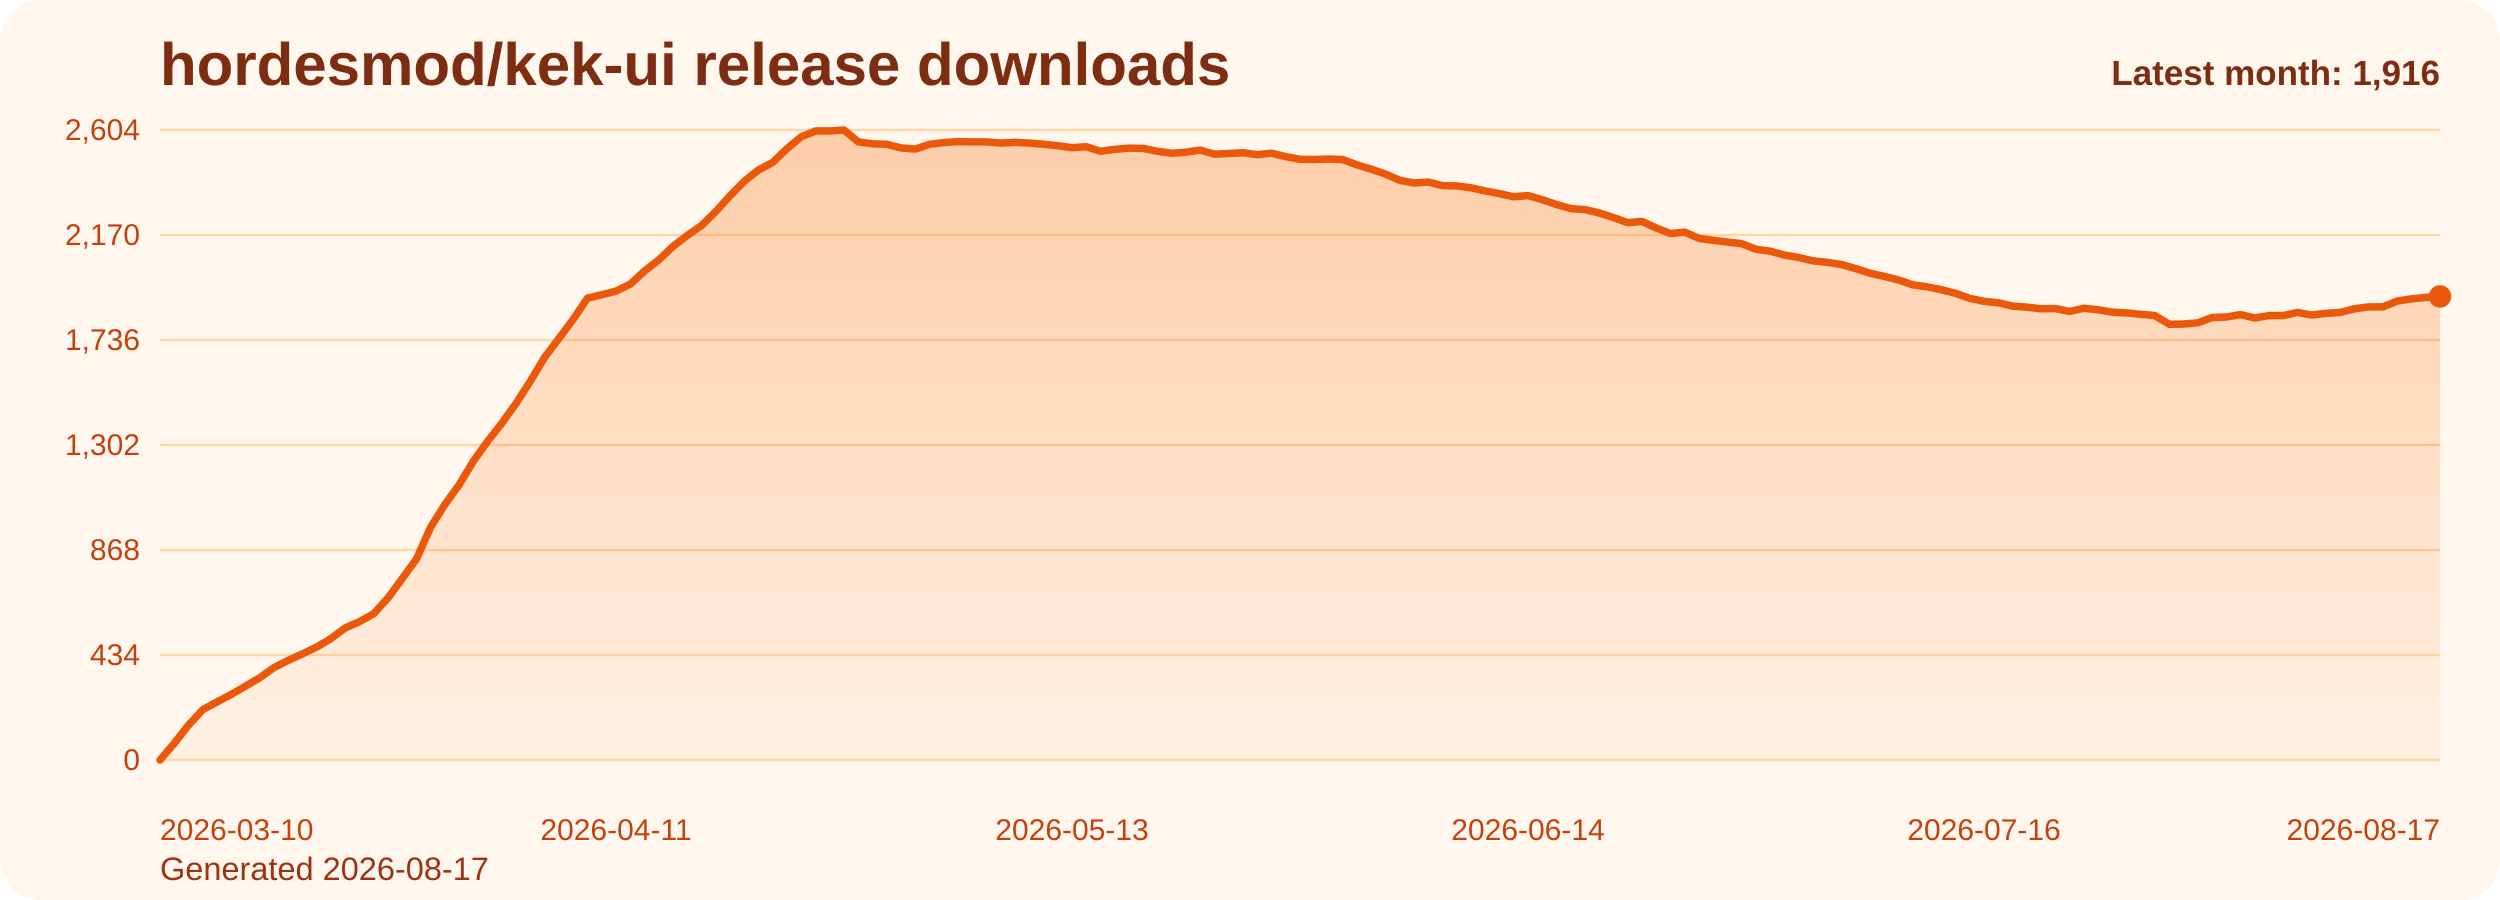
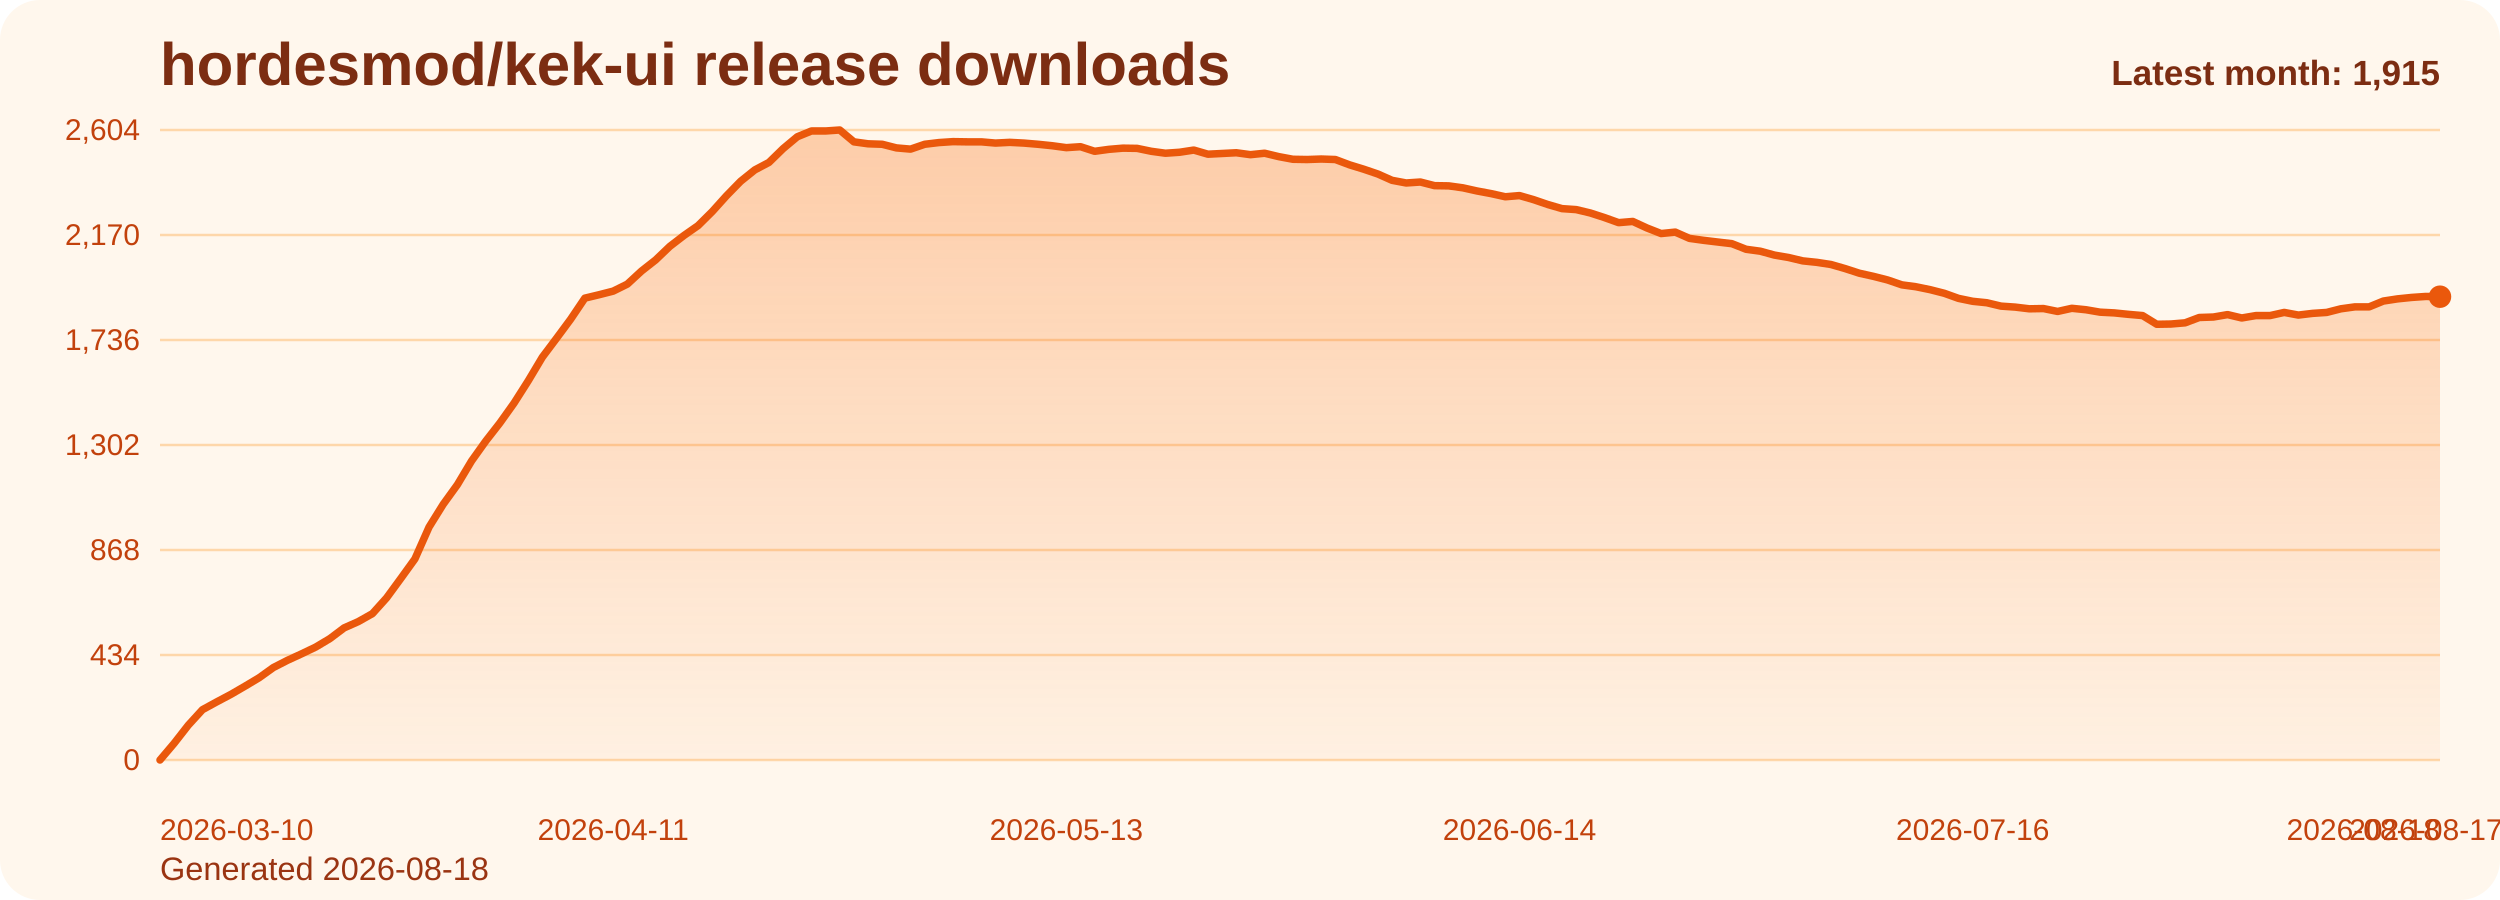
<svg xmlns="http://www.w3.org/2000/svg" viewBox="0 0 1000 360" role="img" aria-label="hordesmod/kek-ui release downloads chart">
  <defs>
    <linearGradient id="fill-monthly-orange" x1="0" y1="0" x2="0" y2="1">
      <stop offset="0%" stop-color="#f97316" stop-opacity="0.32" />
      <stop offset="100%" stop-color="#f97316" stop-opacity="0.05" />
    </linearGradient>
    <style>
      .bg { fill: #fff7ed; }
      .title { font: 700 24px Arial, sans-serif; fill: #7c2d12; }
      .sub { font: 400 13px Arial, sans-serif; fill: #9a3412; }
      .grid { stroke: #fed7aa; stroke-width: 1; }
      .axis { font: 400 12px Arial, sans-serif; fill: #c2410c; }
      .line { fill: none; stroke: #ea580c; stroke-width: 3; stroke-linecap: round; stroke-linejoin: round; }
      .dot { fill: #ea580c; }
      .value { font: 600 11px Arial, sans-serif; fill: #9a3412; }
      .latest { font: 700 14px Arial, sans-serif; fill: #7c2d12; }
    </style>
  </defs>
  <rect class="bg" x="0" y="0" width="1000" height="360" rx="16" />
  <text class="title" x="64" y="34">hordesmod/kek-ui release downloads</text>
-   <text class="sub" x="64" y="352">Generated 2026-08-17</text>
+   <text class="sub" x="64" y="352">Generated 2026-08-18</text>
  <line x1="64" y1="52.00" x2="976" y2="52.00" class="grid" />
  <text x="56" y="56.00" text-anchor="end" class="axis">2,604</text>
  <line x1="64" y1="94.00" x2="976" y2="94.00" class="grid" />
  <text x="56" y="98.00" text-anchor="end" class="axis">2,170</text>
  <line x1="64" y1="136.00" x2="976" y2="136.00" class="grid" />
  <text x="56" y="140.00" text-anchor="end" class="axis">1,736</text>
  <line x1="64" y1="178.00" x2="976" y2="178.00" class="grid" />
  <text x="56" y="182.00" text-anchor="end" class="axis">1,302</text>
  <line x1="64" y1="220.00" x2="976" y2="220.00" class="grid" />
  <text x="56" y="224.00" text-anchor="end" class="axis">868</text>
  <line x1="64" y1="262.00" x2="976" y2="262.00" class="grid" />
  <text x="56" y="266.00" text-anchor="end" class="axis">434</text>
  <line x1="64" y1="304.00" x2="976" y2="304.00" class="grid" />
  <text x="56" y="308.00" text-anchor="end" class="axis">0</text>
-   <path d="M 64.00 304 L 64.00 304.00 L 69.70 297.32 L 75.40 290.06 L 81.10 283.87 L 86.80 280.77 L 92.50 277.77 L 98.20 274.48 L 103.90 271.10 L 109.60 267.03 L 115.30 264.13 L 121.00 261.52 L 126.70 258.81 L 132.40 255.42 L 138.10 251.16 L 143.80 248.65 L 149.50 245.45 L 155.20 239.16 L 160.90 231.42 L 166.60 223.58 L 172.30 210.81 L 178.00 201.71 L 183.70 193.87 L 189.40 184.39 L 195.10 176.45 L 200.80 169.19 L 206.50 161.26 L 212.20 152.35 L 217.90 142.87 L 223.60 135.32 L 229.30 127.68 L 235.00 119.26 L 240.70 117.90 L 246.40 116.45 L 252.10 113.65 L 257.80 108.42 L 263.50 103.97 L 269.20 98.55 L 274.90 94.19 L 280.60 90.23 L 286.30 84.61 L 292.00 78.32 L 297.70 72.52 L 303.40 67.97 L 309.10 64.97 L 314.80 59.45 L 320.50 54.71 L 326.20 52.39 L 331.90 52.39 L 337.60 52.00 L 343.30 56.74 L 349.00 57.52 L 354.70 57.71 L 360.40 59.16 L 366.10 59.65 L 371.80 57.71 L 377.50 57.03 L 383.20 56.65 L 388.90 56.74 L 394.60 56.74 L 400.30 57.23 L 406.00 56.94 L 411.70 57.23 L 417.40 57.71 L 423.10 58.29 L 428.80 59.06 L 434.50 58.68 L 440.20 60.52 L 445.90 59.74 L 451.60 59.26 L 457.30 59.35 L 463.00 60.52 L 468.70 61.29 L 474.40 60.90 L 480.10 60.03 L 485.80 61.68 L 491.50 61.39 L 497.20 61.10 L 502.90 61.87 L 508.60 61.29 L 514.30 62.65 L 520.00 63.71 L 525.70 63.81 L 531.40 63.61 L 537.10 63.81 L 542.80 65.94 L 548.50 67.68 L 554.20 69.61 L 559.90 72.13 L 565.60 73.19 L 571.30 72.81 L 577.00 74.26 L 582.70 74.35 L 588.40 75.13 L 594.10 76.39 L 599.80 77.45 L 605.50 78.71 L 611.20 78.23 L 616.90 79.87 L 622.60 81.81 L 628.30 83.45 L 634.00 83.84 L 639.70 85.19 L 645.40 87.03 L 651.10 89.06 L 656.80 88.58 L 662.50 91.19 L 668.20 93.42 L 673.90 92.84 L 679.60 95.35 L 685.30 96.13 L 691.00 96.81 L 696.70 97.48 L 702.40 99.71 L 708.10 100.48 L 713.80 102.03 L 719.50 103.00 L 725.20 104.35 L 730.90 104.94 L 736.60 105.81 L 742.30 107.45 L 748.00 109.29 L 753.70 110.55 L 759.40 112.00 L 765.10 113.94 L 770.80 114.71 L 776.50 115.87 L 782.20 117.32 L 787.90 119.35 L 793.60 120.52 L 799.30 121.10 L 805.00 122.45 L 810.70 122.84 L 816.40 123.52 L 822.10 123.42 L 827.80 124.58 L 833.50 123.32 L 839.20 123.90 L 844.90 124.87 L 850.60 125.16 L 856.30 125.74 L 862.00 126.23 L 867.70 129.71 L 873.40 129.61 L 879.10 129.13 L 884.80 127.00 L 890.50 126.81 L 896.20 125.84 L 901.90 127.19 L 907.60 126.23 L 913.30 126.23 L 919.00 124.97 L 924.70 126.03 L 930.40 125.35 L 936.10 124.97 L 941.80 123.52 L 947.50 122.74 L 953.20 122.74 L 958.90 120.42 L 964.60 119.55 L 970.30 118.97 L 976.00 118.58 L 976.00 304 Z" fill="url(#fill-monthly-orange)" />
-   <polyline class="line" points="64.00,304.00 69.70,297.32 75.40,290.06 81.10,283.87 86.80,280.77 92.50,277.77 98.20,274.48 103.90,271.10 109.60,267.03 115.30,264.13 121.00,261.52 126.70,258.81 132.40,255.42 138.10,251.16 143.80,248.65 149.50,245.45 155.20,239.16 160.90,231.42 166.60,223.58 172.30,210.81 178.00,201.71 183.70,193.87 189.40,184.39 195.10,176.45 200.80,169.19 206.50,161.26 212.20,152.35 217.90,142.87 223.60,135.32 229.30,127.68 235.00,119.26 240.70,117.90 246.40,116.45 252.10,113.65 257.80,108.42 263.50,103.97 269.20,98.55 274.90,94.19 280.60,90.23 286.30,84.61 292.00,78.32 297.70,72.52 303.40,67.97 309.10,64.97 314.80,59.45 320.50,54.71 326.20,52.39 331.90,52.39 337.60,52.00 343.30,56.74 349.00,57.52 354.70,57.71 360.40,59.16 366.10,59.65 371.80,57.71 377.50,57.03 383.20,56.65 388.90,56.74 394.60,56.74 400.30,57.23 406.00,56.94 411.70,57.23 417.40,57.71 423.10,58.29 428.80,59.06 434.50,58.68 440.20,60.52 445.90,59.74 451.60,59.26 457.30,59.35 463.00,60.52 468.70,61.29 474.40,60.90 480.10,60.03 485.80,61.68 491.50,61.39 497.20,61.10 502.90,61.87 508.60,61.29 514.30,62.65 520.00,63.71 525.70,63.81 531.40,63.61 537.10,63.81 542.80,65.94 548.50,67.68 554.20,69.61 559.90,72.13 565.60,73.19 571.30,72.81 577.00,74.26 582.70,74.35 588.40,75.13 594.10,76.39 599.80,77.45 605.50,78.71 611.20,78.23 616.90,79.87 622.60,81.81 628.30,83.45 634.00,83.84 639.70,85.19 645.40,87.03 651.10,89.06 656.80,88.58 662.50,91.19 668.20,93.42 673.90,92.84 679.60,95.35 685.30,96.13 691.00,96.81 696.70,97.48 702.40,99.71 708.10,100.48 713.80,102.03 719.50,103.00 725.20,104.35 730.90,104.94 736.60,105.81 742.30,107.45 748.00,109.29 753.70,110.55 759.40,112.00 765.10,113.94 770.80,114.71 776.50,115.87 782.20,117.32 787.90,119.35 793.60,120.52 799.30,121.10 805.00,122.45 810.70,122.84 816.40,123.52 822.10,123.42 827.80,124.58 833.50,123.32 839.20,123.90 844.90,124.87 850.60,125.16 856.30,125.74 862.00,126.23 867.70,129.71 873.40,129.61 879.10,129.13 884.80,127.00 890.50,126.81 896.20,125.84 901.90,127.19 907.60,126.23 913.30,126.23 919.00,124.97 924.70,126.03 930.40,125.35 936.10,124.97 941.80,123.52 947.50,122.74 953.20,122.74 958.90,120.42 964.60,119.55 970.30,118.97 976.00,118.58" />
-   <circle class="dot" cx="976.00" cy="118.58" r="4.5" />
+   <path d="M 64.00 304 L 64.00 304.00 L 69.66 297.32 L 75.33 290.06 L 80.99 283.87 L 86.66 280.77 L 92.32 277.77 L 97.99 274.48 L 103.65 271.10 L 109.32 267.03 L 114.98 264.13 L 120.65 261.52 L 126.31 258.81 L 131.98 255.42 L 137.64 251.16 L 143.30 248.65 L 148.97 245.45 L 154.63 239.16 L 160.30 231.42 L 165.96 223.58 L 171.63 210.81 L 177.29 201.71 L 182.96 193.87 L 188.62 184.39 L 194.29 176.45 L 199.95 169.19 L 205.61 161.26 L 211.28 152.35 L 216.94 142.87 L 222.61 135.32 L 228.27 127.68 L 233.94 119.26 L 239.60 117.90 L 245.27 116.45 L 250.93 113.65 L 256.60 108.42 L 262.26 103.97 L 267.93 98.55 L 273.59 94.19 L 279.25 90.23 L 284.92 84.61 L 290.58 78.32 L 296.25 72.52 L 301.91 67.97 L 307.58 64.97 L 313.24 59.45 L 318.91 54.71 L 324.57 52.39 L 330.24 52.39 L 335.90 52.00 L 341.57 56.74 L 347.23 57.52 L 352.89 57.71 L 358.56 59.16 L 364.22 59.65 L 369.89 57.71 L 375.55 57.03 L 381.22 56.65 L 386.88 56.74 L 392.55 56.74 L 398.21 57.23 L 403.88 56.94 L 409.54 57.23 L 415.20 57.71 L 420.87 58.29 L 426.53 59.06 L 432.20 58.68 L 437.86 60.52 L 443.53 59.74 L 449.19 59.26 L 454.86 59.35 L 460.52 60.52 L 466.19 61.29 L 471.85 60.90 L 477.52 60.03 L 483.18 61.68 L 488.84 61.39 L 494.51 61.10 L 500.17 61.87 L 505.84 61.29 L 511.50 62.65 L 517.17 63.71 L 522.83 63.81 L 528.50 63.61 L 534.16 63.81 L 539.83 65.94 L 545.49 67.68 L 551.16 69.61 L 556.82 72.13 L 562.48 73.19 L 568.15 72.81 L 573.81 74.26 L 579.48 74.35 L 585.14 75.13 L 590.81 76.39 L 596.47 77.45 L 602.14 78.71 L 607.80 78.23 L 613.47 79.87 L 619.13 81.81 L 624.80 83.45 L 630.46 83.84 L 636.12 85.19 L 641.79 87.03 L 647.45 89.06 L 653.12 88.58 L 658.78 91.19 L 664.45 93.42 L 670.11 92.84 L 675.78 95.35 L 681.44 96.13 L 687.11 96.81 L 692.77 97.48 L 698.43 99.71 L 704.10 100.48 L 709.76 102.03 L 715.43 103.00 L 721.09 104.35 L 726.76 104.94 L 732.42 105.81 L 738.09 107.45 L 743.75 109.29 L 749.42 110.55 L 755.08 112.00 L 760.75 113.94 L 766.41 114.71 L 772.07 115.87 L 777.74 117.32 L 783.40 119.35 L 789.07 120.52 L 794.73 121.10 L 800.40 122.45 L 806.06 122.84 L 811.73 123.52 L 817.39 123.42 L 823.06 124.58 L 828.72 123.32 L 834.39 123.90 L 840.05 124.87 L 845.71 125.16 L 851.38 125.74 L 857.04 126.23 L 862.71 129.71 L 868.37 129.61 L 874.04 129.13 L 879.70 127.00 L 885.37 126.81 L 891.03 125.84 L 896.70 127.19 L 902.36 126.23 L 908.02 126.23 L 913.69 124.97 L 919.35 126.03 L 925.02 125.35 L 930.68 124.97 L 936.35 123.52 L 942.01 122.74 L 947.68 122.74 L 953.34 120.42 L 959.01 119.55 L 964.67 118.97 L 970.34 118.58 L 976.00 118.68 L 976.00 304 Z" fill="url(#fill-monthly-orange)" />
+   <polyline class="line" points="64.00,304.00 69.66,297.32 75.33,290.06 80.99,283.87 86.66,280.77 92.32,277.77 97.99,274.48 103.65,271.10 109.32,267.03 114.98,264.13 120.65,261.52 126.31,258.81 131.98,255.42 137.64,251.16 143.30,248.65 148.97,245.45 154.63,239.16 160.30,231.42 165.96,223.58 171.63,210.81 177.29,201.71 182.96,193.87 188.62,184.39 194.29,176.45 199.95,169.19 205.61,161.26 211.28,152.35 216.94,142.87 222.61,135.32 228.27,127.68 233.94,119.26 239.60,117.90 245.27,116.45 250.93,113.65 256.60,108.42 262.26,103.97 267.93,98.55 273.59,94.19 279.25,90.23 284.92,84.61 290.58,78.32 296.25,72.52 301.91,67.97 307.58,64.97 313.24,59.45 318.91,54.71 324.57,52.39 330.24,52.39 335.90,52.00 341.57,56.74 347.23,57.52 352.89,57.71 358.56,59.16 364.22,59.65 369.89,57.71 375.55,57.03 381.22,56.65 386.88,56.74 392.55,56.74 398.21,57.23 403.88,56.94 409.54,57.23 415.20,57.71 420.87,58.29 426.53,59.06 432.20,58.68 437.86,60.52 443.53,59.74 449.19,59.26 454.86,59.35 460.52,60.52 466.19,61.29 471.85,60.90 477.52,60.03 483.18,61.68 488.84,61.39 494.51,61.10 500.17,61.87 505.84,61.29 511.50,62.65 517.17,63.71 522.83,63.81 528.50,63.61 534.16,63.81 539.83,65.94 545.49,67.68 551.16,69.61 556.82,72.13 562.48,73.19 568.15,72.81 573.81,74.26 579.48,74.35 585.14,75.13 590.81,76.39 596.47,77.45 602.14,78.71 607.80,78.23 613.47,79.87 619.13,81.81 624.80,83.45 630.46,83.84 636.12,85.19 641.79,87.03 647.45,89.06 653.12,88.58 658.78,91.19 664.45,93.42 670.11,92.84 675.78,95.35 681.44,96.13 687.11,96.81 692.77,97.48 698.43,99.71 704.10,100.48 709.76,102.03 715.43,103.00 721.09,104.35 726.76,104.94 732.42,105.81 738.09,107.45 743.75,109.29 749.42,110.55 755.08,112.00 760.75,113.94 766.41,114.71 772.07,115.87 777.74,117.32 783.40,119.35 789.07,120.52 794.73,121.10 800.40,122.45 806.06,122.84 811.73,123.52 817.39,123.42 823.06,124.58 828.72,123.32 834.39,123.90 840.05,124.87 845.71,125.16 851.38,125.74 857.04,126.23 862.71,129.71 868.37,129.61 874.04,129.13 879.70,127.00 885.37,126.81 891.03,125.84 896.70,127.19 902.36,126.23 908.02,126.23 913.69,124.97 919.35,126.03 925.02,125.35 930.68,124.97 936.35,123.52 942.01,122.74 947.68,122.74 953.34,120.42 959.01,119.55 964.67,118.97 970.34,118.58 976.00,118.68" />
+   <circle class="dot" cx="976.00" cy="118.68" r="4.5" />
  <text class="axis" x="64.00" y="336" text-anchor="start">2026-03-10</text>
-   <text class="axis" x="246.40" y="336" text-anchor="middle">2026-04-11</text>
-   <text class="axis" x="428.80" y="336" text-anchor="middle">2026-05-13</text>
-   <text class="axis" x="611.20" y="336" text-anchor="middle">2026-06-14</text>
-   <text class="axis" x="793.60" y="336" text-anchor="middle">2026-07-16</text>
-   <text class="axis" x="976.00" y="336" text-anchor="end">2026-08-17</text>
-   <text class="latest" x="976" y="34" text-anchor="end">Latest month: 1,916</text>
+   <text class="axis" x="245.27" y="336" text-anchor="middle">2026-04-11</text>
+   <text class="axis" x="426.53" y="336" text-anchor="middle">2026-05-13</text>
+   <text class="axis" x="607.80" y="336" text-anchor="middle">2026-06-14</text>
+   <text class="axis" x="789.07" y="336" text-anchor="middle">2026-07-16</text>
+   <text class="axis" x="970.34" y="336" text-anchor="middle">2026-08-17</text>
+   <text class="axis" x="976.00" y="336" text-anchor="end">2026-08-18</text>
+   <text class="latest" x="976" y="34" text-anchor="end">Latest month: 1,915</text>
</svg>
